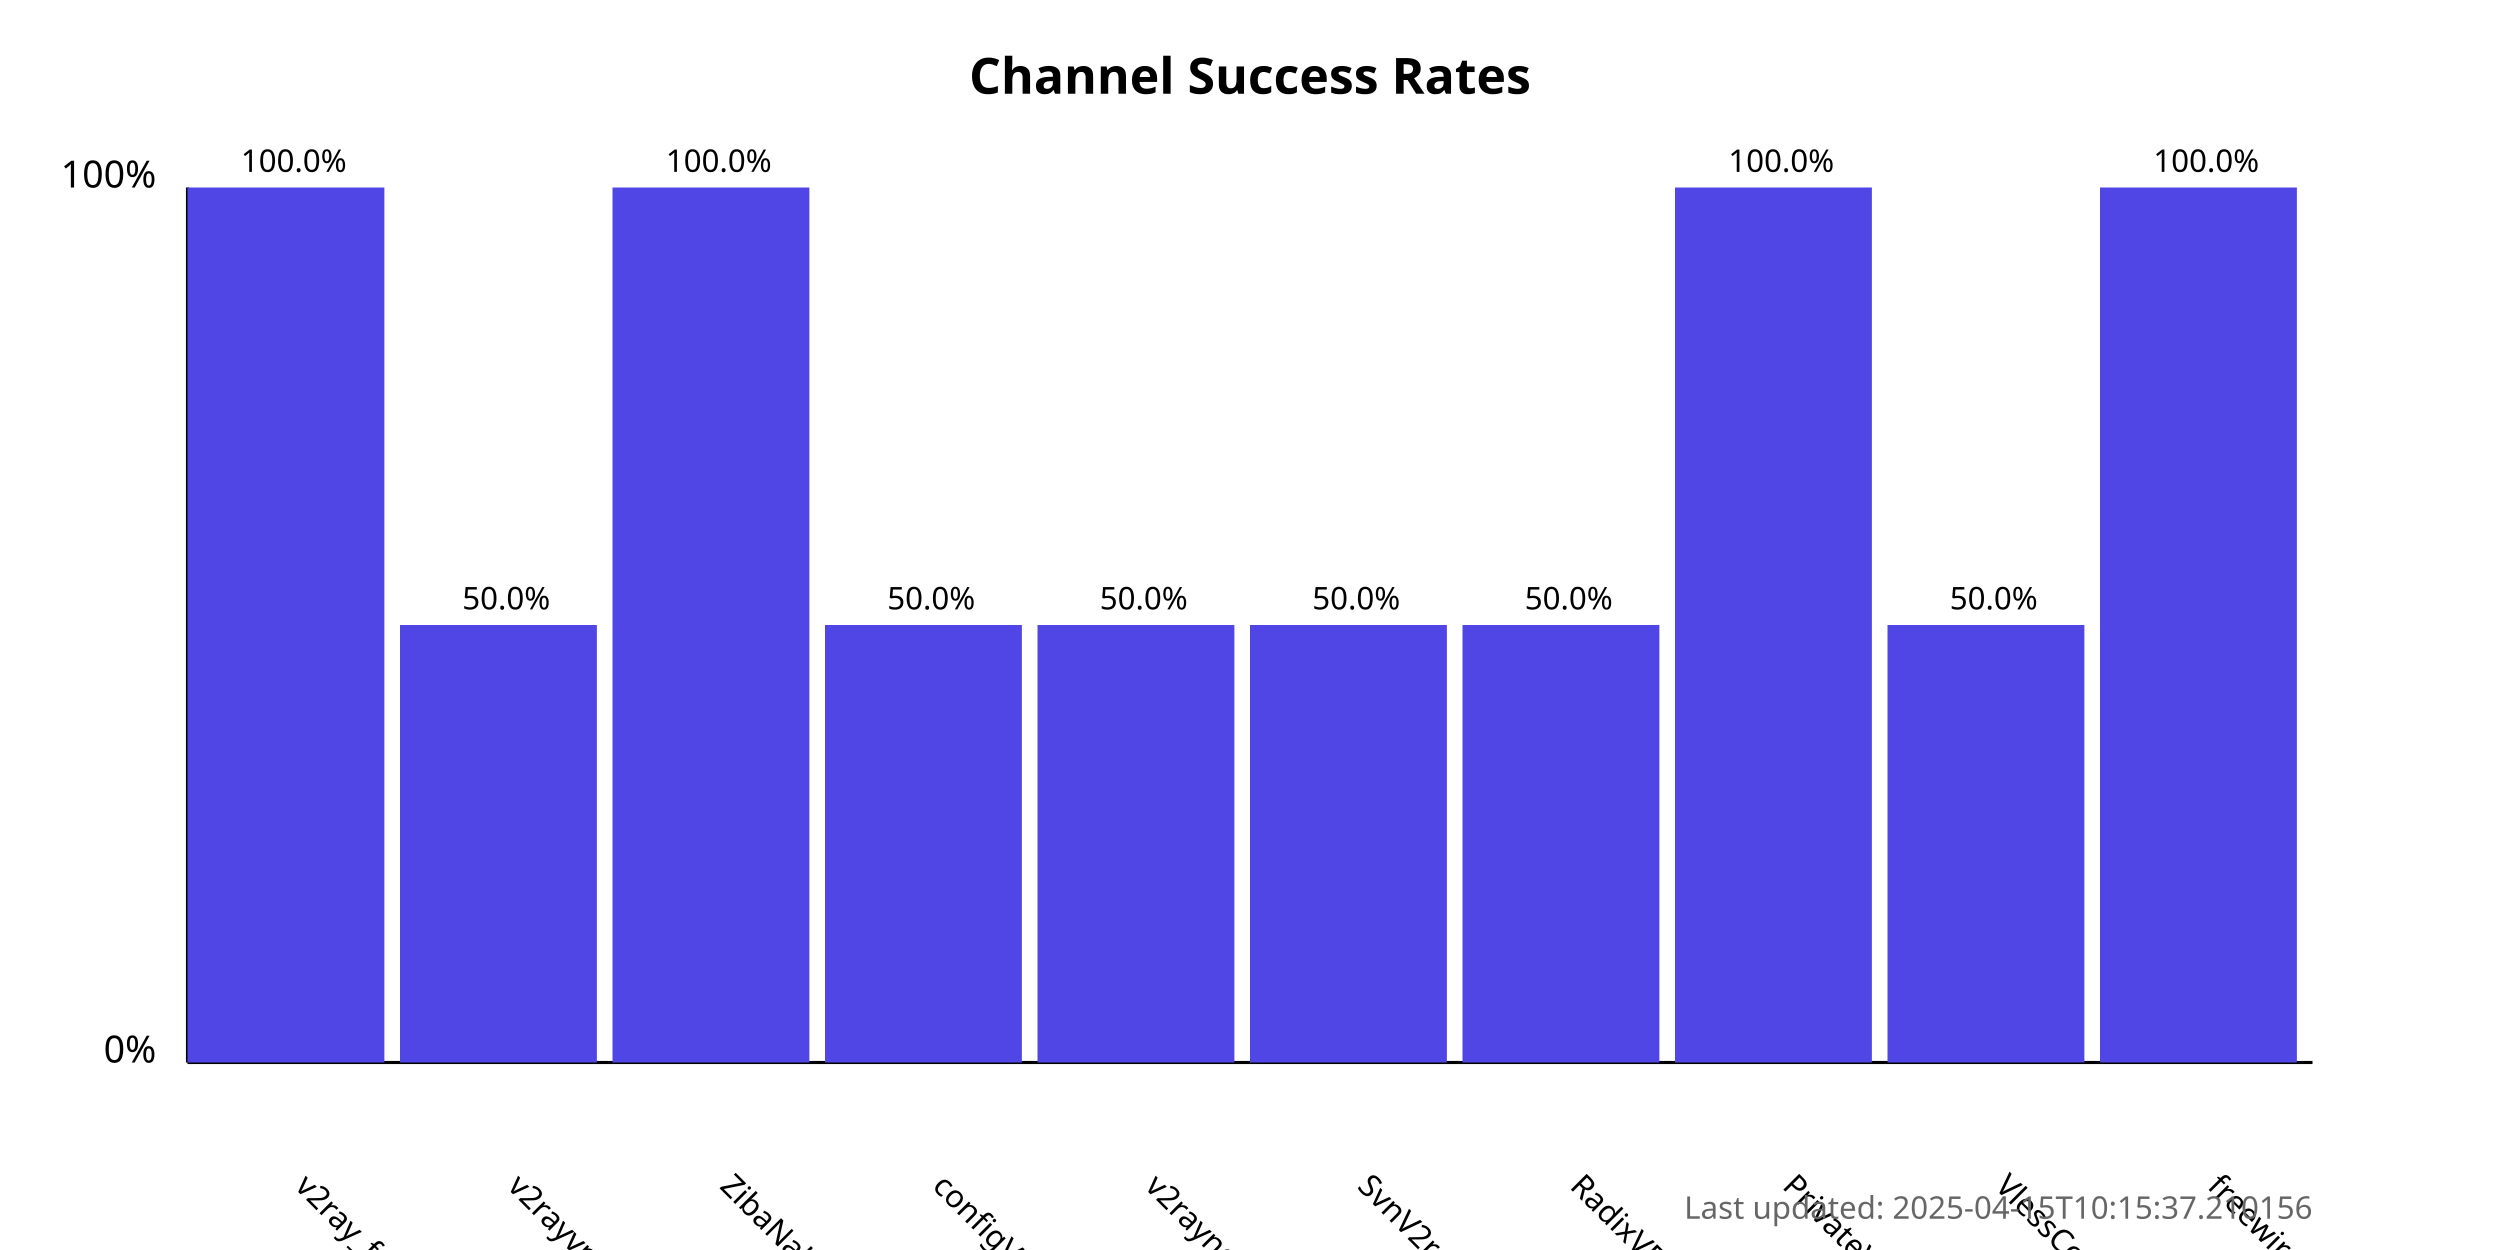
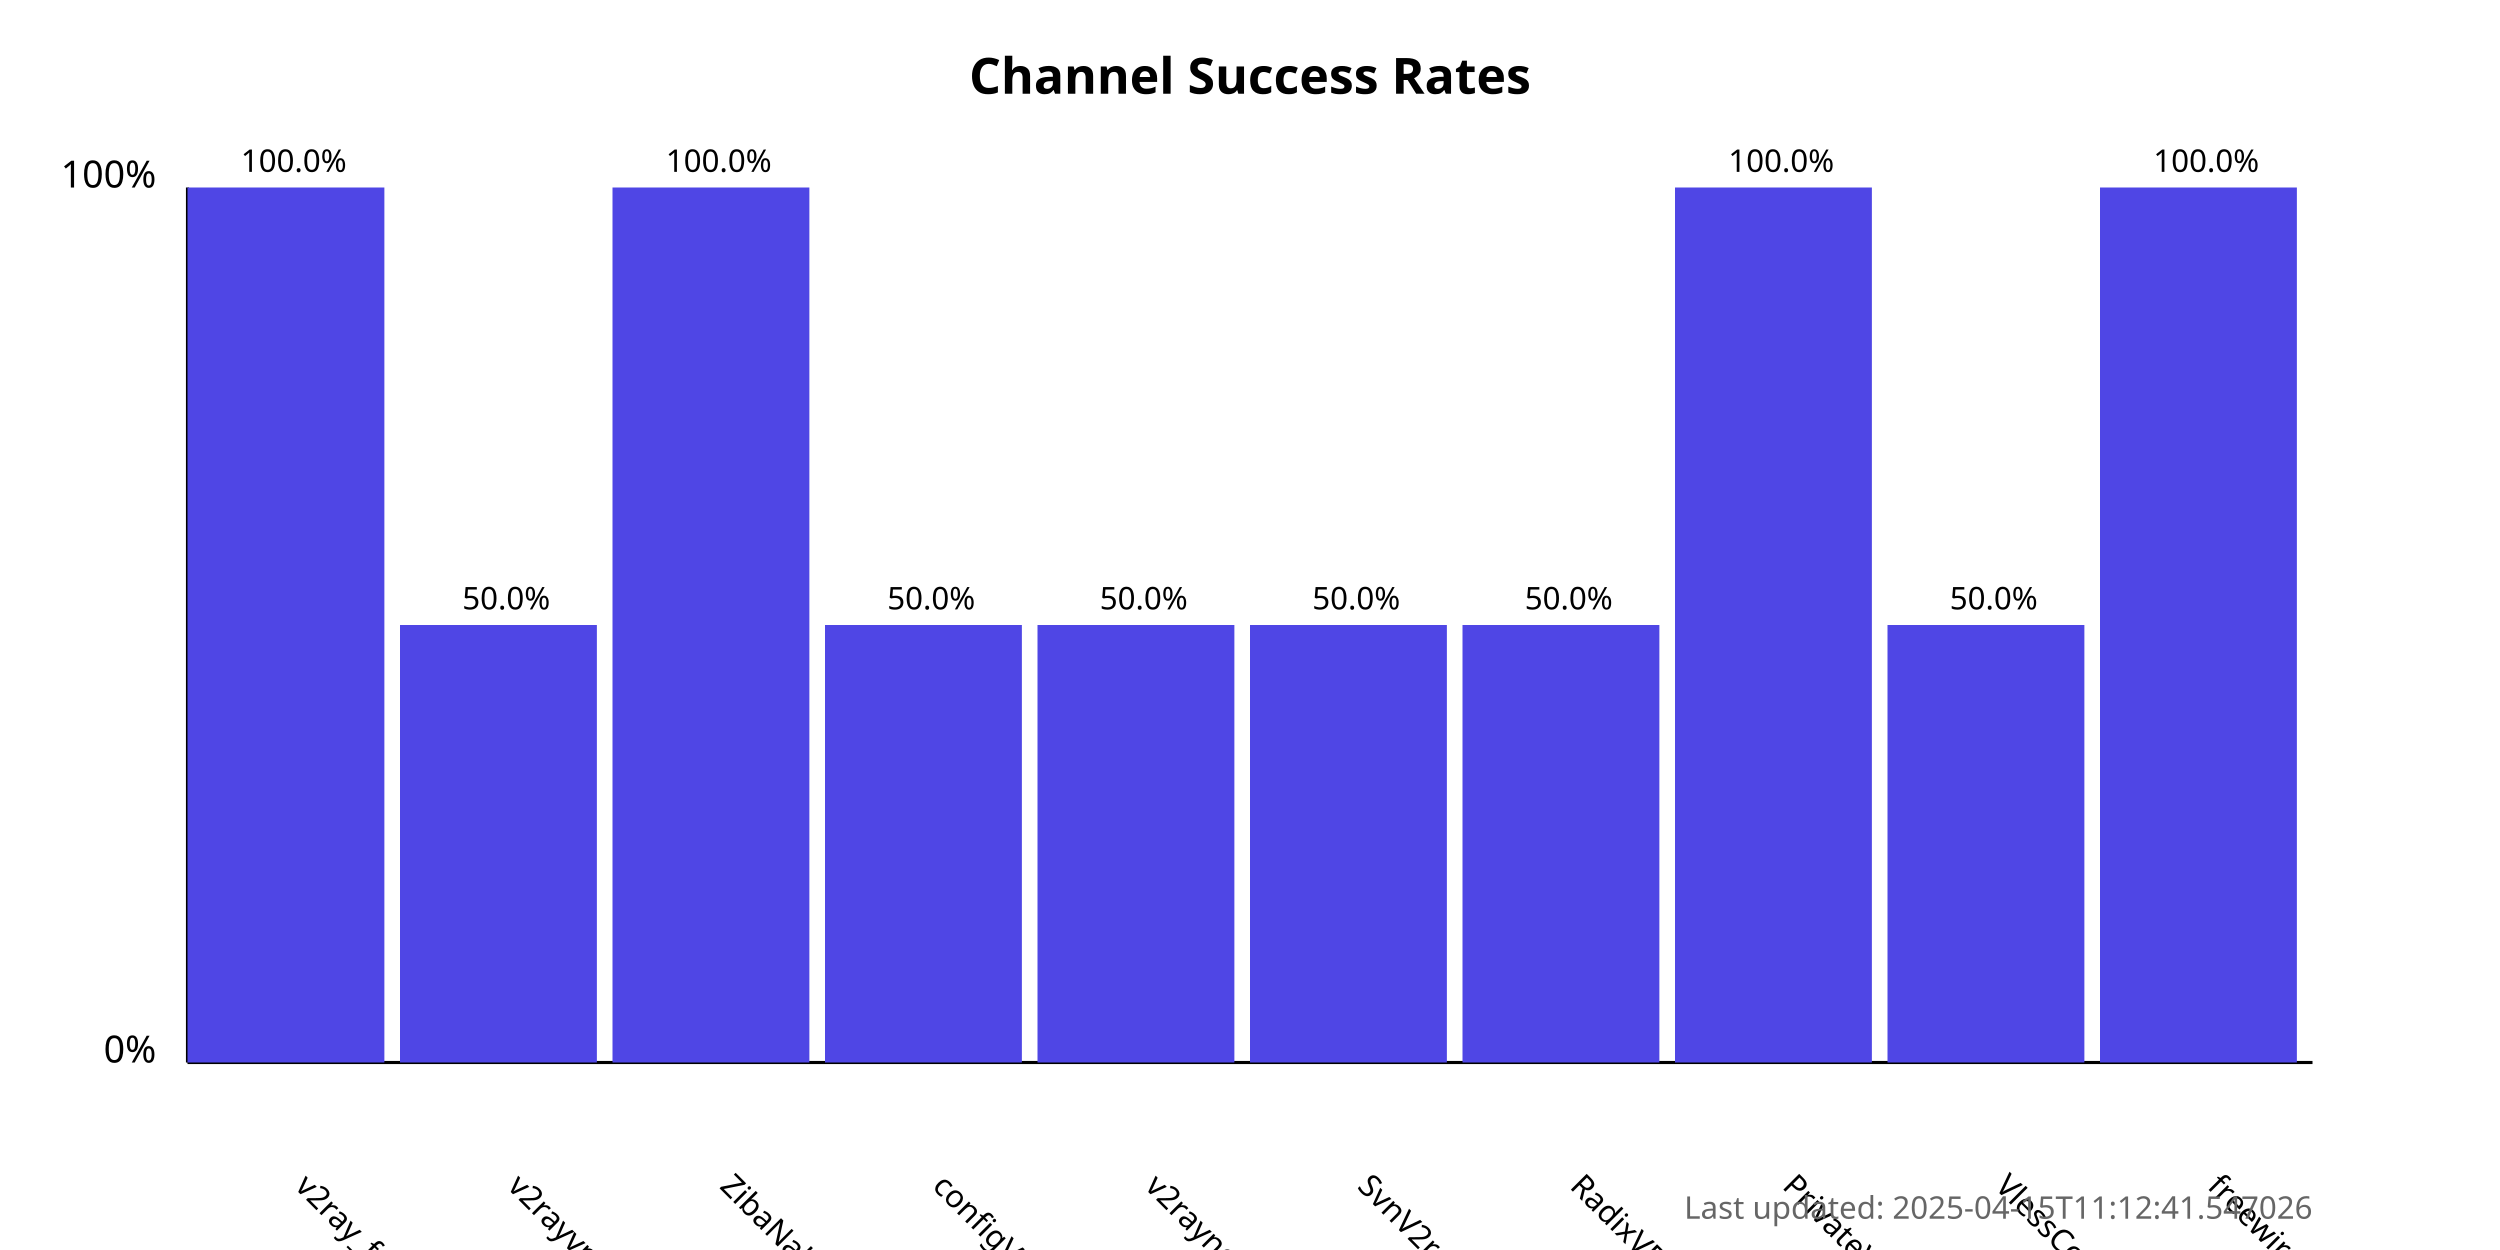
<svg xmlns="http://www.w3.org/2000/svg" width="800" height="400">
  <style>
            .chart-title { font: bold 16px sans-serif; }
            .axis-label { font: 12px sans-serif; }
            .tick-label { font: 10px sans-serif; }
            .bar { fill: #4f46e5; }
            .bar:hover { fill: #6366f1; }
            .timestamp { font: 10px sans-serif; fill: #666; }
        </style>
  <text x="400.0" y="30" text-anchor="middle" class="chart-title">
            Channel Success Rates
        </text>
  <line x1="60" y1="340" x2="60" y2="60" stroke="black" stroke-width="1" />
  <line x1="60" y1="340" x2="740" y2="340" stroke="black" stroke-width="1" />
  <text x="50" y="340" text-anchor="end" class="axis-label">0%</text>
  <text x="50" y="60" text-anchor="end" class="axis-label">100%</text>
  <g>
    <rect x="60" y="60.0" width="63.0" height="280.0" class="bar" />
    <text x="94.0" y="380" transform="rotate(45, 94.0, 380)" text-anchor="start" class="tick-label">
                v2ray_free_conf
            </text>
    <text x="94.0" y="55.0" text-anchor="middle" class="tick-label">
                100.0%
            </text>
  </g>
  <g>
    <rect x="128.0" y="200.0" width="63.0" height="140.0" class="bar" />
    <text x="162.0" y="380" transform="rotate(45, 162.0, 380)" text-anchor="start" class="tick-label">
                v2rayvpno
            </text>
    <text x="162.0" y="195.0" text-anchor="middle" class="tick-label">
                50.0%
            </text>
  </g>
  <g>
    <rect x="196.0" y="60.0" width="63.0" height="280.0" class="bar" />
    <text x="230.0" y="380" transform="rotate(45, 230.0, 380)" text-anchor="start" class="tick-label">
                ZibaNabz
            </text>
    <text x="230.0" y="55.0" text-anchor="middle" class="tick-label">
                100.0%
            </text>
  </g>
  <g>
    <rect x="264.0" y="200.0" width="63.0" height="140.0" class="bar" />
    <text x="298.0" y="380" transform="rotate(45, 298.0, 380)" text-anchor="start" class="tick-label">
                configV2rayForFree
            </text>
    <text x="298.0" y="195.0" text-anchor="middle" class="tick-label">
                50.0%
            </text>
  </g>
  <g>
    <rect x="332.0" y="200.0" width="63.0" height="140.0" class="bar" />
    <text x="366.0" y="380" transform="rotate(45, 366.0, 380)" text-anchor="start" class="tick-label">
                v2rayngvpn
            </text>
    <text x="366.0" y="195.0" text-anchor="middle" class="tick-label">
                50.0%
            </text>
  </g>
  <g>
    <rect x="400.0" y="200.0" width="63.0" height="140.0" class="bar" />
    <text x="434.0" y="380" transform="rotate(45, 434.0, 380)" text-anchor="start" class="tick-label">
                SvnV2ray
            </text>
    <text x="434.0" y="195.0" text-anchor="middle" class="tick-label">
                50.0%
            </text>
  </g>
  <g>
    <rect x="468.0" y="200.0" width="63.0" height="140.0" class="bar" />
    <text x="502.0" y="380" transform="rotate(45, 502.0, 380)" text-anchor="start" class="tick-label">
                RadixVPN
            </text>
    <text x="502.0" y="195.0" text-anchor="middle" class="tick-label">
                50.0%
            </text>
  </g>
  <g>
    <rect x="536.0" y="60.0" width="63.0" height="280.0" class="bar" />
    <text x="570.0" y="380" transform="rotate(45, 570.0, 380)" text-anchor="start" class="tick-label">
                PrivateVPNs
            </text>
    <text x="570.0" y="55.0" text-anchor="middle" class="tick-label">
                100.0%
            </text>
  </g>
  <g>
    <rect x="604.0" y="200.0" width="63.0" height="140.0" class="bar" />
    <text x="638.0" y="380" transform="rotate(45, 638.0, 380)" text-anchor="start" class="tick-label">
                VlessConfig
            </text>
    <text x="638.0" y="195.0" text-anchor="middle" class="tick-label">
                50.0%
            </text>
  </g>
  <g>
    <rect x="672.0" y="60.0" width="63.0" height="280.0" class="bar" />
    <text x="706.0" y="380" transform="rotate(45, 706.0, 380)" text-anchor="start" class="tick-label">
                freewireguard
            </text>
    <text x="706.0" y="55.0" text-anchor="middle" class="tick-label">
                100.0%
            </text>
  </g>
  <text x="740" y="390" text-anchor="end" class="timestamp">
-             Last updated: 2025-04-15T10:15:37.210156
+             Last updated: 2025-04-15T11:12:41.547026
        </text>
</svg>
